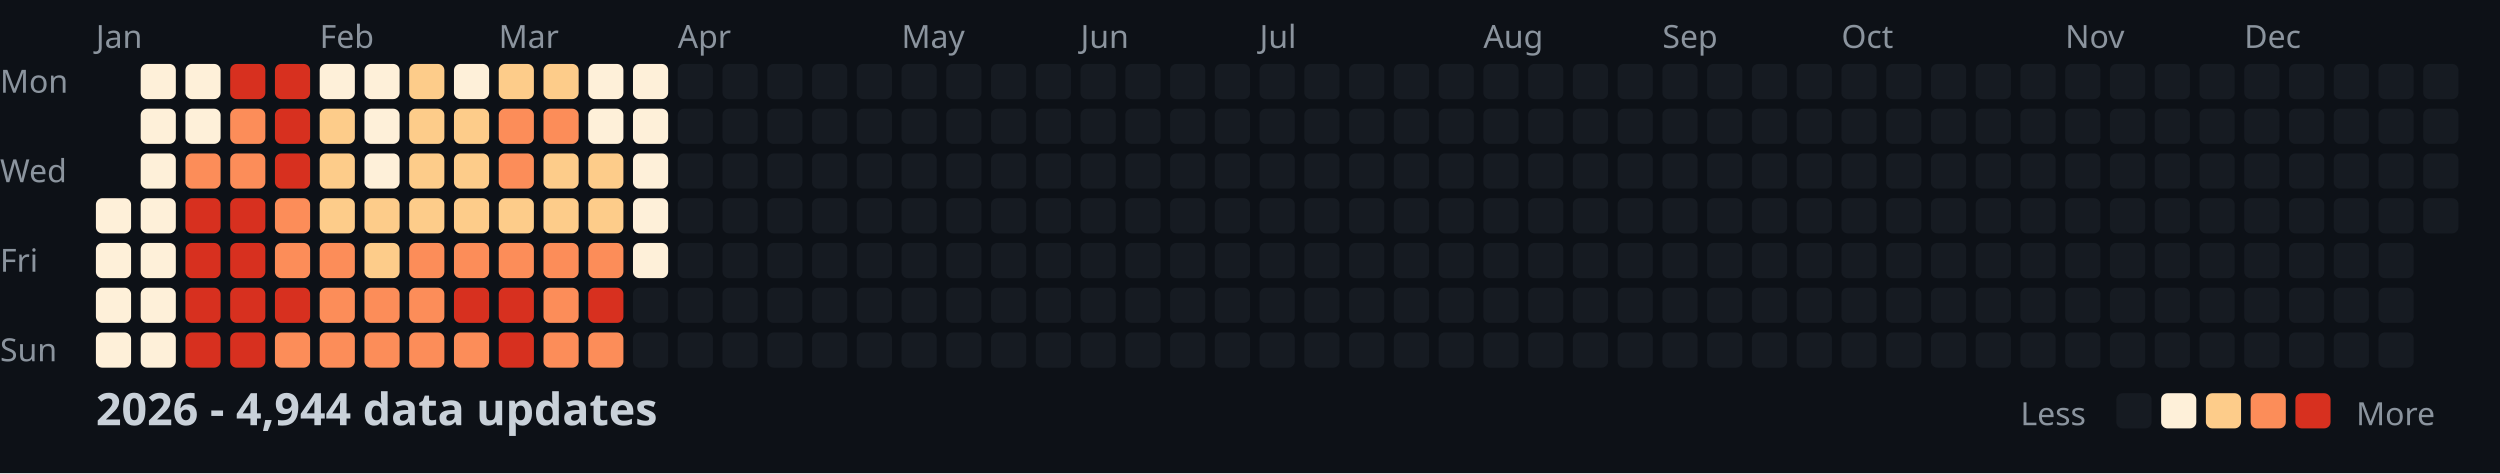
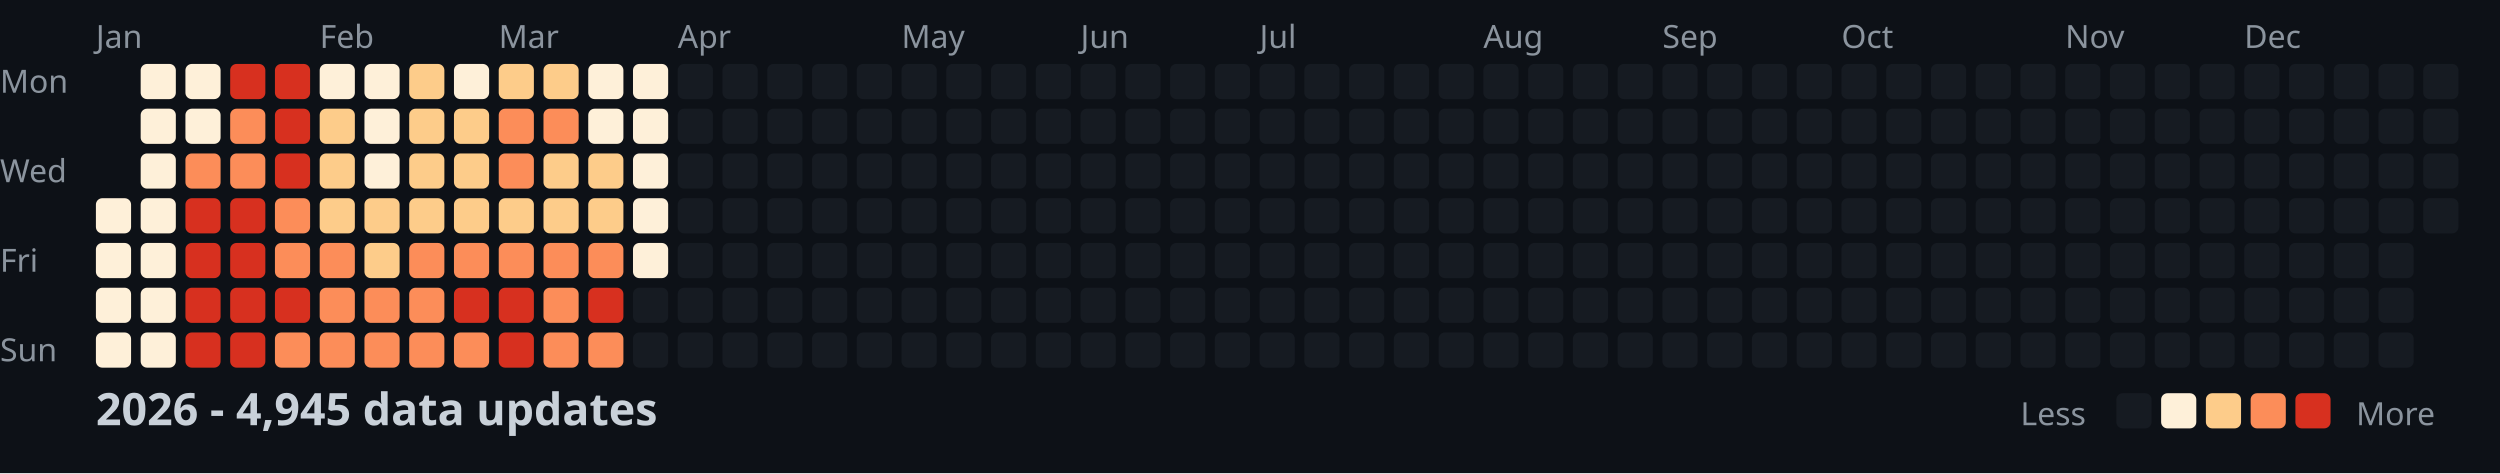
<svg xmlns="http://www.w3.org/2000/svg" width="782" height="148">
  <style>
    .month { font: 10px sans-serif; fill: #8b949e; }
    .day { font: 10px sans-serif; fill: #8b949e; }
    .title { font: bold 14px sans-serif; fill: #c9d1d9; }
    .legend { font: 10px sans-serif; fill: #8b949e; }
  </style>
  <rect width="100%" height="100%" fill="#0d1117" />
  <text x="0" y="29" class="day">Mon</text>
  <text x="0" y="57" class="day">Wed</text>
  <text x="0" y="85" class="day">Fri</text>
  <text x="0" y="113" class="day">Sun</text>
  <text x="30" y="15" class="month">Jan</text>
  <text x="100" y="15" class="month">Feb</text>
  <text x="156" y="15" class="month">Mar</text>
  <text x="212" y="15" class="month">Apr</text>
  <text x="282" y="15" class="month">May</text>
  <text x="338" y="15" class="month">Jun</text>
  <text x="394" y="15" class="month">Jul</text>
  <text x="464" y="15" class="month">Aug</text>
  <text x="520" y="15" class="month">Sep</text>
  <text x="576" y="15" class="month">Oct</text>
  <text x="646" y="15" class="month">Nov</text>
  <text x="702" y="15" class="month">Dec</text>
  <rect x="30" y="62" width="11" height="11" fill="#fef0d9" rx="2" />
  <rect x="30" y="76" width="11" height="11" fill="#fef0d9" rx="2" />
  <rect x="30" y="90" width="11" height="11" fill="#fef0d9" rx="2" />
  <rect x="30" y="104" width="11" height="11" fill="#fef0d9" rx="2" />
  <rect x="44" y="20" width="11" height="11" fill="#fef0d9" rx="2" />
  <rect x="44" y="34" width="11" height="11" fill="#fef0d9" rx="2" />
  <rect x="44" y="48" width="11" height="11" fill="#fef0d9" rx="2" />
  <rect x="44" y="62" width="11" height="11" fill="#fef0d9" rx="2" />
  <rect x="44" y="76" width="11" height="11" fill="#fef0d9" rx="2" />
  <rect x="44" y="90" width="11" height="11" fill="#fef0d9" rx="2" />
  <rect x="44" y="104" width="11" height="11" fill="#fef0d9" rx="2" />
  <rect x="58" y="20" width="11" height="11" fill="#fef0d9" rx="2" />
  <rect x="58" y="34" width="11" height="11" fill="#fef0d9" rx="2" />
  <rect x="58" y="48" width="11" height="11" fill="#fc8d59" rx="2" />
  <rect x="58" y="62" width="11" height="11" fill="#d7301f" rx="2" />
  <rect x="58" y="76" width="11" height="11" fill="#d7301f" rx="2" />
  <rect x="58" y="90" width="11" height="11" fill="#d7301f" rx="2" />
  <rect x="58" y="104" width="11" height="11" fill="#d7301f" rx="2" />
  <rect x="72" y="20" width="11" height="11" fill="#d7301f" rx="2" />
  <rect x="72" y="34" width="11" height="11" fill="#fc8d59" rx="2" />
  <rect x="72" y="48" width="11" height="11" fill="#fc8d59" rx="2" />
  <rect x="72" y="62" width="11" height="11" fill="#d7301f" rx="2" />
  <rect x="72" y="76" width="11" height="11" fill="#d7301f" rx="2" />
  <rect x="72" y="90" width="11" height="11" fill="#d7301f" rx="2" />
  <rect x="72" y="104" width="11" height="11" fill="#d7301f" rx="2" />
  <rect x="86" y="20" width="11" height="11" fill="#d7301f" rx="2" />
  <rect x="86" y="34" width="11" height="11" fill="#d7301f" rx="2" />
  <rect x="86" y="48" width="11" height="11" fill="#d7301f" rx="2" />
  <rect x="86" y="62" width="11" height="11" fill="#fc8d59" rx="2" />
  <rect x="86" y="76" width="11" height="11" fill="#fc8d59" rx="2" />
  <rect x="86" y="90" width="11" height="11" fill="#d7301f" rx="2" />
  <rect x="86" y="104" width="11" height="11" fill="#fc8d59" rx="2" />
  <rect x="100" y="20" width="11" height="11" fill="#fef0d9" rx="2" />
  <rect x="100" y="34" width="11" height="11" fill="#fdcc8a" rx="2" />
  <rect x="100" y="48" width="11" height="11" fill="#fdcc8a" rx="2" />
  <rect x="100" y="62" width="11" height="11" fill="#fdcc8a" rx="2" />
  <rect x="100" y="76" width="11" height="11" fill="#fc8d59" rx="2" />
  <rect x="100" y="90" width="11" height="11" fill="#fc8d59" rx="2" />
  <rect x="100" y="104" width="11" height="11" fill="#fc8d59" rx="2" />
  <rect x="114" y="20" width="11" height="11" fill="#fef0d9" rx="2" />
  <rect x="114" y="34" width="11" height="11" fill="#fef0d9" rx="2" />
  <rect x="114" y="48" width="11" height="11" fill="#fef0d9" rx="2" />
  <rect x="114" y="62" width="11" height="11" fill="#fdcc8a" rx="2" />
  <rect x="114" y="76" width="11" height="11" fill="#fdcc8a" rx="2" />
  <rect x="114" y="90" width="11" height="11" fill="#fc8d59" rx="2" />
  <rect x="114" y="104" width="11" height="11" fill="#fc8d59" rx="2" />
  <rect x="128" y="20" width="11" height="11" fill="#fdcc8a" rx="2" />
  <rect x="128" y="34" width="11" height="11" fill="#fdcc8a" rx="2" />
  <rect x="128" y="48" width="11" height="11" fill="#fdcc8a" rx="2" />
  <rect x="128" y="62" width="11" height="11" fill="#fdcc8a" rx="2" />
  <rect x="128" y="76" width="11" height="11" fill="#fc8d59" rx="2" />
  <rect x="128" y="90" width="11" height="11" fill="#fc8d59" rx="2" />
  <rect x="128" y="104" width="11" height="11" fill="#fc8d59" rx="2" />
  <rect x="142" y="20" width="11" height="11" fill="#fef0d9" rx="2" />
  <rect x="142" y="34" width="11" height="11" fill="#fdcc8a" rx="2" />
  <rect x="142" y="48" width="11" height="11" fill="#fdcc8a" rx="2" />
  <rect x="142" y="62" width="11" height="11" fill="#fdcc8a" rx="2" />
  <rect x="142" y="76" width="11" height="11" fill="#fc8d59" rx="2" />
  <rect x="142" y="90" width="11" height="11" fill="#d7301f" rx="2" />
  <rect x="142" y="104" width="11" height="11" fill="#fc8d59" rx="2" />
  <rect x="156" y="20" width="11" height="11" fill="#fdcc8a" rx="2" />
  <rect x="156" y="34" width="11" height="11" fill="#fc8d59" rx="2" />
  <rect x="156" y="48" width="11" height="11" fill="#fc8d59" rx="2" />
  <rect x="156" y="62" width="11" height="11" fill="#fdcc8a" rx="2" />
  <rect x="156" y="76" width="11" height="11" fill="#fc8d59" rx="2" />
  <rect x="156" y="90" width="11" height="11" fill="#d7301f" rx="2" />
  <rect x="156" y="104" width="11" height="11" fill="#d7301f" rx="2" />
  <rect x="170" y="20" width="11" height="11" fill="#fdcc8a" rx="2" />
  <rect x="170" y="34" width="11" height="11" fill="#fc8d59" rx="2" />
  <rect x="170" y="48" width="11" height="11" fill="#fdcc8a" rx="2" />
  <rect x="170" y="62" width="11" height="11" fill="#fdcc8a" rx="2" />
  <rect x="170" y="76" width="11" height="11" fill="#fc8d59" rx="2" />
  <rect x="170" y="90" width="11" height="11" fill="#fc8d59" rx="2" />
  <rect x="170" y="104" width="11" height="11" fill="#fc8d59" rx="2" />
  <rect x="184" y="20" width="11" height="11" fill="#fef0d9" rx="2" />
  <rect x="184" y="34" width="11" height="11" fill="#fef0d9" rx="2" />
  <rect x="184" y="48" width="11" height="11" fill="#fdcc8a" rx="2" />
  <rect x="184" y="62" width="11" height="11" fill="#fdcc8a" rx="2" />
  <rect x="184" y="76" width="11" height="11" fill="#fc8d59" rx="2" />
  <rect x="184" y="90" width="11" height="11" fill="#d7301f" rx="2" />
  <rect x="184" y="104" width="11" height="11" fill="#fc8d59" rx="2" />
  <rect x="198" y="20" width="11" height="11" fill="#fef0d9" rx="2" />
  <rect x="198" y="34" width="11" height="11" fill="#fef0d9" rx="2" />
  <rect x="198" y="48" width="11" height="11" fill="#fef0d9" rx="2" />
  <rect x="198" y="62" width="11" height="11" fill="#fef0d9" rx="2" />
  <rect x="198" y="76" width="11" height="11" fill="#fef0d9" rx="2" />
  <rect x="198" y="90" width="11" height="11" fill="#161b22" rx="2" />
  <rect x="198" y="104" width="11" height="11" fill="#161b22" rx="2" />
  <rect x="212" y="20" width="11" height="11" fill="#161b22" rx="2" />
  <rect x="212" y="34" width="11" height="11" fill="#161b22" rx="2" />
  <rect x="212" y="48" width="11" height="11" fill="#161b22" rx="2" />
  <rect x="212" y="62" width="11" height="11" fill="#161b22" rx="2" />
  <rect x="212" y="76" width="11" height="11" fill="#161b22" rx="2" />
  <rect x="212" y="90" width="11" height="11" fill="#161b22" rx="2" />
  <rect x="212" y="104" width="11" height="11" fill="#161b22" rx="2" />
  <rect x="226" y="20" width="11" height="11" fill="#161b22" rx="2" />
  <rect x="226" y="34" width="11" height="11" fill="#161b22" rx="2" />
  <rect x="226" y="48" width="11" height="11" fill="#161b22" rx="2" />
  <rect x="226" y="62" width="11" height="11" fill="#161b22" rx="2" />
  <rect x="226" y="76" width="11" height="11" fill="#161b22" rx="2" />
  <rect x="226" y="90" width="11" height="11" fill="#161b22" rx="2" />
  <rect x="226" y="104" width="11" height="11" fill="#161b22" rx="2" />
  <rect x="240" y="20" width="11" height="11" fill="#161b22" rx="2" />
  <rect x="240" y="34" width="11" height="11" fill="#161b22" rx="2" />
  <rect x="240" y="48" width="11" height="11" fill="#161b22" rx="2" />
  <rect x="240" y="62" width="11" height="11" fill="#161b22" rx="2" />
  <rect x="240" y="76" width="11" height="11" fill="#161b22" rx="2" />
  <rect x="240" y="90" width="11" height="11" fill="#161b22" rx="2" />
  <rect x="240" y="104" width="11" height="11" fill="#161b22" rx="2" />
  <rect x="254" y="20" width="11" height="11" fill="#161b22" rx="2" />
  <rect x="254" y="34" width="11" height="11" fill="#161b22" rx="2" />
  <rect x="254" y="48" width="11" height="11" fill="#161b22" rx="2" />
  <rect x="254" y="62" width="11" height="11" fill="#161b22" rx="2" />
  <rect x="254" y="76" width="11" height="11" fill="#161b22" rx="2" />
  <rect x="254" y="90" width="11" height="11" fill="#161b22" rx="2" />
  <rect x="254" y="104" width="11" height="11" fill="#161b22" rx="2" />
  <rect x="268" y="20" width="11" height="11" fill="#161b22" rx="2" />
  <rect x="268" y="34" width="11" height="11" fill="#161b22" rx="2" />
  <rect x="268" y="48" width="11" height="11" fill="#161b22" rx="2" />
  <rect x="268" y="62" width="11" height="11" fill="#161b22" rx="2" />
  <rect x="268" y="76" width="11" height="11" fill="#161b22" rx="2" />
  <rect x="268" y="90" width="11" height="11" fill="#161b22" rx="2" />
  <rect x="268" y="104" width="11" height="11" fill="#161b22" rx="2" />
  <rect x="282" y="20" width="11" height="11" fill="#161b22" rx="2" />
  <rect x="282" y="34" width="11" height="11" fill="#161b22" rx="2" />
  <rect x="282" y="48" width="11" height="11" fill="#161b22" rx="2" />
  <rect x="282" y="62" width="11" height="11" fill="#161b22" rx="2" />
  <rect x="282" y="76" width="11" height="11" fill="#161b22" rx="2" />
  <rect x="282" y="90" width="11" height="11" fill="#161b22" rx="2" />
  <rect x="282" y="104" width="11" height="11" fill="#161b22" rx="2" />
  <rect x="296" y="20" width="11" height="11" fill="#161b22" rx="2" />
  <rect x="296" y="34" width="11" height="11" fill="#161b22" rx="2" />
  <rect x="296" y="48" width="11" height="11" fill="#161b22" rx="2" />
  <rect x="296" y="62" width="11" height="11" fill="#161b22" rx="2" />
  <rect x="296" y="76" width="11" height="11" fill="#161b22" rx="2" />
  <rect x="296" y="90" width="11" height="11" fill="#161b22" rx="2" />
  <rect x="296" y="104" width="11" height="11" fill="#161b22" rx="2" />
  <rect x="310" y="20" width="11" height="11" fill="#161b22" rx="2" />
  <rect x="310" y="34" width="11" height="11" fill="#161b22" rx="2" />
  <rect x="310" y="48" width="11" height="11" fill="#161b22" rx="2" />
  <rect x="310" y="62" width="11" height="11" fill="#161b22" rx="2" />
  <rect x="310" y="76" width="11" height="11" fill="#161b22" rx="2" />
  <rect x="310" y="90" width="11" height="11" fill="#161b22" rx="2" />
  <rect x="310" y="104" width="11" height="11" fill="#161b22" rx="2" />
  <rect x="324" y="20" width="11" height="11" fill="#161b22" rx="2" />
  <rect x="324" y="34" width="11" height="11" fill="#161b22" rx="2" />
  <rect x="324" y="48" width="11" height="11" fill="#161b22" rx="2" />
  <rect x="324" y="62" width="11" height="11" fill="#161b22" rx="2" />
  <rect x="324" y="76" width="11" height="11" fill="#161b22" rx="2" />
  <rect x="324" y="90" width="11" height="11" fill="#161b22" rx="2" />
  <rect x="324" y="104" width="11" height="11" fill="#161b22" rx="2" />
  <rect x="338" y="20" width="11" height="11" fill="#161b22" rx="2" />
  <rect x="338" y="34" width="11" height="11" fill="#161b22" rx="2" />
  <rect x="338" y="48" width="11" height="11" fill="#161b22" rx="2" />
  <rect x="338" y="62" width="11" height="11" fill="#161b22" rx="2" />
  <rect x="338" y="76" width="11" height="11" fill="#161b22" rx="2" />
  <rect x="338" y="90" width="11" height="11" fill="#161b22" rx="2" />
  <rect x="338" y="104" width="11" height="11" fill="#161b22" rx="2" />
  <rect x="352" y="20" width="11" height="11" fill="#161b22" rx="2" />
  <rect x="352" y="34" width="11" height="11" fill="#161b22" rx="2" />
  <rect x="352" y="48" width="11" height="11" fill="#161b22" rx="2" />
  <rect x="352" y="62" width="11" height="11" fill="#161b22" rx="2" />
  <rect x="352" y="76" width="11" height="11" fill="#161b22" rx="2" />
  <rect x="352" y="90" width="11" height="11" fill="#161b22" rx="2" />
  <rect x="352" y="104" width="11" height="11" fill="#161b22" rx="2" />
  <rect x="366" y="20" width="11" height="11" fill="#161b22" rx="2" />
  <rect x="366" y="34" width="11" height="11" fill="#161b22" rx="2" />
  <rect x="366" y="48" width="11" height="11" fill="#161b22" rx="2" />
  <rect x="366" y="62" width="11" height="11" fill="#161b22" rx="2" />
  <rect x="366" y="76" width="11" height="11" fill="#161b22" rx="2" />
  <rect x="366" y="90" width="11" height="11" fill="#161b22" rx="2" />
  <rect x="366" y="104" width="11" height="11" fill="#161b22" rx="2" />
  <rect x="380" y="20" width="11" height="11" fill="#161b22" rx="2" />
  <rect x="380" y="34" width="11" height="11" fill="#161b22" rx="2" />
  <rect x="380" y="48" width="11" height="11" fill="#161b22" rx="2" />
  <rect x="380" y="62" width="11" height="11" fill="#161b22" rx="2" />
  <rect x="380" y="76" width="11" height="11" fill="#161b22" rx="2" />
  <rect x="380" y="90" width="11" height="11" fill="#161b22" rx="2" />
  <rect x="380" y="104" width="11" height="11" fill="#161b22" rx="2" />
  <rect x="394" y="20" width="11" height="11" fill="#161b22" rx="2" />
  <rect x="394" y="34" width="11" height="11" fill="#161b22" rx="2" />
  <rect x="394" y="48" width="11" height="11" fill="#161b22" rx="2" />
  <rect x="394" y="62" width="11" height="11" fill="#161b22" rx="2" />
  <rect x="394" y="76" width="11" height="11" fill="#161b22" rx="2" />
  <rect x="394" y="90" width="11" height="11" fill="#161b22" rx="2" />
  <rect x="394" y="104" width="11" height="11" fill="#161b22" rx="2" />
  <rect x="408" y="20" width="11" height="11" fill="#161b22" rx="2" />
  <rect x="408" y="34" width="11" height="11" fill="#161b22" rx="2" />
  <rect x="408" y="48" width="11" height="11" fill="#161b22" rx="2" />
  <rect x="408" y="62" width="11" height="11" fill="#161b22" rx="2" />
  <rect x="408" y="76" width="11" height="11" fill="#161b22" rx="2" />
  <rect x="408" y="90" width="11" height="11" fill="#161b22" rx="2" />
  <rect x="408" y="104" width="11" height="11" fill="#161b22" rx="2" />
  <rect x="422" y="20" width="11" height="11" fill="#161b22" rx="2" />
  <rect x="422" y="34" width="11" height="11" fill="#161b22" rx="2" />
  <rect x="422" y="48" width="11" height="11" fill="#161b22" rx="2" />
  <rect x="422" y="62" width="11" height="11" fill="#161b22" rx="2" />
  <rect x="422" y="76" width="11" height="11" fill="#161b22" rx="2" />
  <rect x="422" y="90" width="11" height="11" fill="#161b22" rx="2" />
  <rect x="422" y="104" width="11" height="11" fill="#161b22" rx="2" />
  <rect x="436" y="20" width="11" height="11" fill="#161b22" rx="2" />
  <rect x="436" y="34" width="11" height="11" fill="#161b22" rx="2" />
  <rect x="436" y="48" width="11" height="11" fill="#161b22" rx="2" />
  <rect x="436" y="62" width="11" height="11" fill="#161b22" rx="2" />
  <rect x="436" y="76" width="11" height="11" fill="#161b22" rx="2" />
  <rect x="436" y="90" width="11" height="11" fill="#161b22" rx="2" />
  <rect x="436" y="104" width="11" height="11" fill="#161b22" rx="2" />
  <rect x="450" y="20" width="11" height="11" fill="#161b22" rx="2" />
  <rect x="450" y="34" width="11" height="11" fill="#161b22" rx="2" />
  <rect x="450" y="48" width="11" height="11" fill="#161b22" rx="2" />
  <rect x="450" y="62" width="11" height="11" fill="#161b22" rx="2" />
  <rect x="450" y="76" width="11" height="11" fill="#161b22" rx="2" />
  <rect x="450" y="90" width="11" height="11" fill="#161b22" rx="2" />
  <rect x="450" y="104" width="11" height="11" fill="#161b22" rx="2" />
  <rect x="464" y="20" width="11" height="11" fill="#161b22" rx="2" />
  <rect x="464" y="34" width="11" height="11" fill="#161b22" rx="2" />
  <rect x="464" y="48" width="11" height="11" fill="#161b22" rx="2" />
  <rect x="464" y="62" width="11" height="11" fill="#161b22" rx="2" />
  <rect x="464" y="76" width="11" height="11" fill="#161b22" rx="2" />
  <rect x="464" y="90" width="11" height="11" fill="#161b22" rx="2" />
  <rect x="464" y="104" width="11" height="11" fill="#161b22" rx="2" />
  <rect x="478" y="20" width="11" height="11" fill="#161b22" rx="2" />
  <rect x="478" y="34" width="11" height="11" fill="#161b22" rx="2" />
  <rect x="478" y="48" width="11" height="11" fill="#161b22" rx="2" />
  <rect x="478" y="62" width="11" height="11" fill="#161b22" rx="2" />
  <rect x="478" y="76" width="11" height="11" fill="#161b22" rx="2" />
  <rect x="478" y="90" width="11" height="11" fill="#161b22" rx="2" />
  <rect x="478" y="104" width="11" height="11" fill="#161b22" rx="2" />
  <rect x="492" y="20" width="11" height="11" fill="#161b22" rx="2" />
  <rect x="492" y="34" width="11" height="11" fill="#161b22" rx="2" />
  <rect x="492" y="48" width="11" height="11" fill="#161b22" rx="2" />
  <rect x="492" y="62" width="11" height="11" fill="#161b22" rx="2" />
  <rect x="492" y="76" width="11" height="11" fill="#161b22" rx="2" />
  <rect x="492" y="90" width="11" height="11" fill="#161b22" rx="2" />
  <rect x="492" y="104" width="11" height="11" fill="#161b22" rx="2" />
  <rect x="506" y="20" width="11" height="11" fill="#161b22" rx="2" />
  <rect x="506" y="34" width="11" height="11" fill="#161b22" rx="2" />
  <rect x="506" y="48" width="11" height="11" fill="#161b22" rx="2" />
  <rect x="506" y="62" width="11" height="11" fill="#161b22" rx="2" />
  <rect x="506" y="76" width="11" height="11" fill="#161b22" rx="2" />
  <rect x="506" y="90" width="11" height="11" fill="#161b22" rx="2" />
  <rect x="506" y="104" width="11" height="11" fill="#161b22" rx="2" />
  <rect x="520" y="20" width="11" height="11" fill="#161b22" rx="2" />
  <rect x="520" y="34" width="11" height="11" fill="#161b22" rx="2" />
  <rect x="520" y="48" width="11" height="11" fill="#161b22" rx="2" />
  <rect x="520" y="62" width="11" height="11" fill="#161b22" rx="2" />
  <rect x="520" y="76" width="11" height="11" fill="#161b22" rx="2" />
  <rect x="520" y="90" width="11" height="11" fill="#161b22" rx="2" />
  <rect x="520" y="104" width="11" height="11" fill="#161b22" rx="2" />
  <rect x="534" y="20" width="11" height="11" fill="#161b22" rx="2" />
  <rect x="534" y="34" width="11" height="11" fill="#161b22" rx="2" />
  <rect x="534" y="48" width="11" height="11" fill="#161b22" rx="2" />
  <rect x="534" y="62" width="11" height="11" fill="#161b22" rx="2" />
  <rect x="534" y="76" width="11" height="11" fill="#161b22" rx="2" />
  <rect x="534" y="90" width="11" height="11" fill="#161b22" rx="2" />
  <rect x="534" y="104" width="11" height="11" fill="#161b22" rx="2" />
  <rect x="548" y="20" width="11" height="11" fill="#161b22" rx="2" />
  <rect x="548" y="34" width="11" height="11" fill="#161b22" rx="2" />
  <rect x="548" y="48" width="11" height="11" fill="#161b22" rx="2" />
  <rect x="548" y="62" width="11" height="11" fill="#161b22" rx="2" />
  <rect x="548" y="76" width="11" height="11" fill="#161b22" rx="2" />
  <rect x="548" y="90" width="11" height="11" fill="#161b22" rx="2" />
  <rect x="548" y="104" width="11" height="11" fill="#161b22" rx="2" />
  <rect x="562" y="20" width="11" height="11" fill="#161b22" rx="2" />
  <rect x="562" y="34" width="11" height="11" fill="#161b22" rx="2" />
  <rect x="562" y="48" width="11" height="11" fill="#161b22" rx="2" />
  <rect x="562" y="62" width="11" height="11" fill="#161b22" rx="2" />
  <rect x="562" y="76" width="11" height="11" fill="#161b22" rx="2" />
  <rect x="562" y="90" width="11" height="11" fill="#161b22" rx="2" />
  <rect x="562" y="104" width="11" height="11" fill="#161b22" rx="2" />
  <rect x="576" y="20" width="11" height="11" fill="#161b22" rx="2" />
  <rect x="576" y="34" width="11" height="11" fill="#161b22" rx="2" />
  <rect x="576" y="48" width="11" height="11" fill="#161b22" rx="2" />
  <rect x="576" y="62" width="11" height="11" fill="#161b22" rx="2" />
  <rect x="576" y="76" width="11" height="11" fill="#161b22" rx="2" />
  <rect x="576" y="90" width="11" height="11" fill="#161b22" rx="2" />
  <rect x="576" y="104" width="11" height="11" fill="#161b22" rx="2" />
  <rect x="590" y="20" width="11" height="11" fill="#161b22" rx="2" />
  <rect x="590" y="34" width="11" height="11" fill="#161b22" rx="2" />
  <rect x="590" y="48" width="11" height="11" fill="#161b22" rx="2" />
  <rect x="590" y="62" width="11" height="11" fill="#161b22" rx="2" />
  <rect x="590" y="76" width="11" height="11" fill="#161b22" rx="2" />
  <rect x="590" y="90" width="11" height="11" fill="#161b22" rx="2" />
  <rect x="590" y="104" width="11" height="11" fill="#161b22" rx="2" />
  <rect x="604" y="20" width="11" height="11" fill="#161b22" rx="2" />
  <rect x="604" y="34" width="11" height="11" fill="#161b22" rx="2" />
  <rect x="604" y="48" width="11" height="11" fill="#161b22" rx="2" />
  <rect x="604" y="62" width="11" height="11" fill="#161b22" rx="2" />
  <rect x="604" y="76" width="11" height="11" fill="#161b22" rx="2" />
  <rect x="604" y="90" width="11" height="11" fill="#161b22" rx="2" />
  <rect x="604" y="104" width="11" height="11" fill="#161b22" rx="2" />
  <rect x="618" y="20" width="11" height="11" fill="#161b22" rx="2" />
  <rect x="618" y="34" width="11" height="11" fill="#161b22" rx="2" />
  <rect x="618" y="48" width="11" height="11" fill="#161b22" rx="2" />
  <rect x="618" y="62" width="11" height="11" fill="#161b22" rx="2" />
  <rect x="618" y="76" width="11" height="11" fill="#161b22" rx="2" />
  <rect x="618" y="90" width="11" height="11" fill="#161b22" rx="2" />
  <rect x="618" y="104" width="11" height="11" fill="#161b22" rx="2" />
  <rect x="632" y="20" width="11" height="11" fill="#161b22" rx="2" />
  <rect x="632" y="34" width="11" height="11" fill="#161b22" rx="2" />
  <rect x="632" y="48" width="11" height="11" fill="#161b22" rx="2" />
  <rect x="632" y="62" width="11" height="11" fill="#161b22" rx="2" />
  <rect x="632" y="76" width="11" height="11" fill="#161b22" rx="2" />
  <rect x="632" y="90" width="11" height="11" fill="#161b22" rx="2" />
  <rect x="632" y="104" width="11" height="11" fill="#161b22" rx="2" />
  <rect x="646" y="20" width="11" height="11" fill="#161b22" rx="2" />
  <rect x="646" y="34" width="11" height="11" fill="#161b22" rx="2" />
  <rect x="646" y="48" width="11" height="11" fill="#161b22" rx="2" />
  <rect x="646" y="62" width="11" height="11" fill="#161b22" rx="2" />
  <rect x="646" y="76" width="11" height="11" fill="#161b22" rx="2" />
  <rect x="646" y="90" width="11" height="11" fill="#161b22" rx="2" />
  <rect x="646" y="104" width="11" height="11" fill="#161b22" rx="2" />
  <rect x="660" y="20" width="11" height="11" fill="#161b22" rx="2" />
  <rect x="660" y="34" width="11" height="11" fill="#161b22" rx="2" />
  <rect x="660" y="48" width="11" height="11" fill="#161b22" rx="2" />
  <rect x="660" y="62" width="11" height="11" fill="#161b22" rx="2" />
  <rect x="660" y="76" width="11" height="11" fill="#161b22" rx="2" />
  <rect x="660" y="90" width="11" height="11" fill="#161b22" rx="2" />
  <rect x="660" y="104" width="11" height="11" fill="#161b22" rx="2" />
  <rect x="674" y="20" width="11" height="11" fill="#161b22" rx="2" />
  <rect x="674" y="34" width="11" height="11" fill="#161b22" rx="2" />
  <rect x="674" y="48" width="11" height="11" fill="#161b22" rx="2" />
  <rect x="674" y="62" width="11" height="11" fill="#161b22" rx="2" />
  <rect x="674" y="76" width="11" height="11" fill="#161b22" rx="2" />
  <rect x="674" y="90" width="11" height="11" fill="#161b22" rx="2" />
  <rect x="674" y="104" width="11" height="11" fill="#161b22" rx="2" />
  <rect x="688" y="20" width="11" height="11" fill="#161b22" rx="2" />
  <rect x="688" y="34" width="11" height="11" fill="#161b22" rx="2" />
  <rect x="688" y="48" width="11" height="11" fill="#161b22" rx="2" />
  <rect x="688" y="62" width="11" height="11" fill="#161b22" rx="2" />
  <rect x="688" y="76" width="11" height="11" fill="#161b22" rx="2" />
  <rect x="688" y="90" width="11" height="11" fill="#161b22" rx="2" />
  <rect x="688" y="104" width="11" height="11" fill="#161b22" rx="2" />
  <rect x="702" y="20" width="11" height="11" fill="#161b22" rx="2" />
  <rect x="702" y="34" width="11" height="11" fill="#161b22" rx="2" />
  <rect x="702" y="48" width="11" height="11" fill="#161b22" rx="2" />
  <rect x="702" y="62" width="11" height="11" fill="#161b22" rx="2" />
  <rect x="702" y="76" width="11" height="11" fill="#161b22" rx="2" />
  <rect x="702" y="90" width="11" height="11" fill="#161b22" rx="2" />
  <rect x="702" y="104" width="11" height="11" fill="#161b22" rx="2" />
  <rect x="716" y="20" width="11" height="11" fill="#161b22" rx="2" />
  <rect x="716" y="34" width="11" height="11" fill="#161b22" rx="2" />
  <rect x="716" y="48" width="11" height="11" fill="#161b22" rx="2" />
  <rect x="716" y="62" width="11" height="11" fill="#161b22" rx="2" />
  <rect x="716" y="76" width="11" height="11" fill="#161b22" rx="2" />
  <rect x="716" y="90" width="11" height="11" fill="#161b22" rx="2" />
  <rect x="716" y="104" width="11" height="11" fill="#161b22" rx="2" />
  <rect x="730" y="20" width="11" height="11" fill="#161b22" rx="2" />
  <rect x="730" y="34" width="11" height="11" fill="#161b22" rx="2" />
  <rect x="730" y="48" width="11" height="11" fill="#161b22" rx="2" />
  <rect x="730" y="62" width="11" height="11" fill="#161b22" rx="2" />
  <rect x="730" y="76" width="11" height="11" fill="#161b22" rx="2" />
  <rect x="730" y="90" width="11" height="11" fill="#161b22" rx="2" />
  <rect x="730" y="104" width="11" height="11" fill="#161b22" rx="2" />
  <rect x="744" y="20" width="11" height="11" fill="#161b22" rx="2" />
  <rect x="744" y="34" width="11" height="11" fill="#161b22" rx="2" />
  <rect x="744" y="48" width="11" height="11" fill="#161b22" rx="2" />
  <rect x="744" y="62" width="11" height="11" fill="#161b22" rx="2" />
  <rect x="744" y="76" width="11" height="11" fill="#161b22" rx="2" />
  <rect x="744" y="90" width="11" height="11" fill="#161b22" rx="2" />
  <rect x="744" y="104" width="11" height="11" fill="#161b22" rx="2" />
  <rect x="758" y="20" width="11" height="11" fill="#161b22" rx="2" />
  <rect x="758" y="34" width="11" height="11" fill="#161b22" rx="2" />
  <rect x="758" y="48" width="11" height="11" fill="#161b22" rx="2" />
  <rect x="758" y="62" width="11" height="11" fill="#161b22" rx="2" />
-   <text x="30" y="133" class="title">2026 - 4,944 data updates</text>
+   <text x="30" y="133" class="title">2026 - 4,945 data updates</text>
  <text x="632" y="133" class="legend">Less</text>
  <rect x="662" y="123" width="11" height="11" fill="#161b22" rx="2" />
  <rect x="676" y="123" width="11" height="11" fill="#fef0d9" rx="2" />
  <rect x="690" y="123" width="11" height="11" fill="#fdcc8a" rx="2" />
  <rect x="704" y="123" width="11" height="11" fill="#fc8d59" rx="2" />
  <rect x="718" y="123" width="11" height="11" fill="#d7301f" rx="2" />
  <text x="737" y="133" class="legend">More</text>
</svg>
